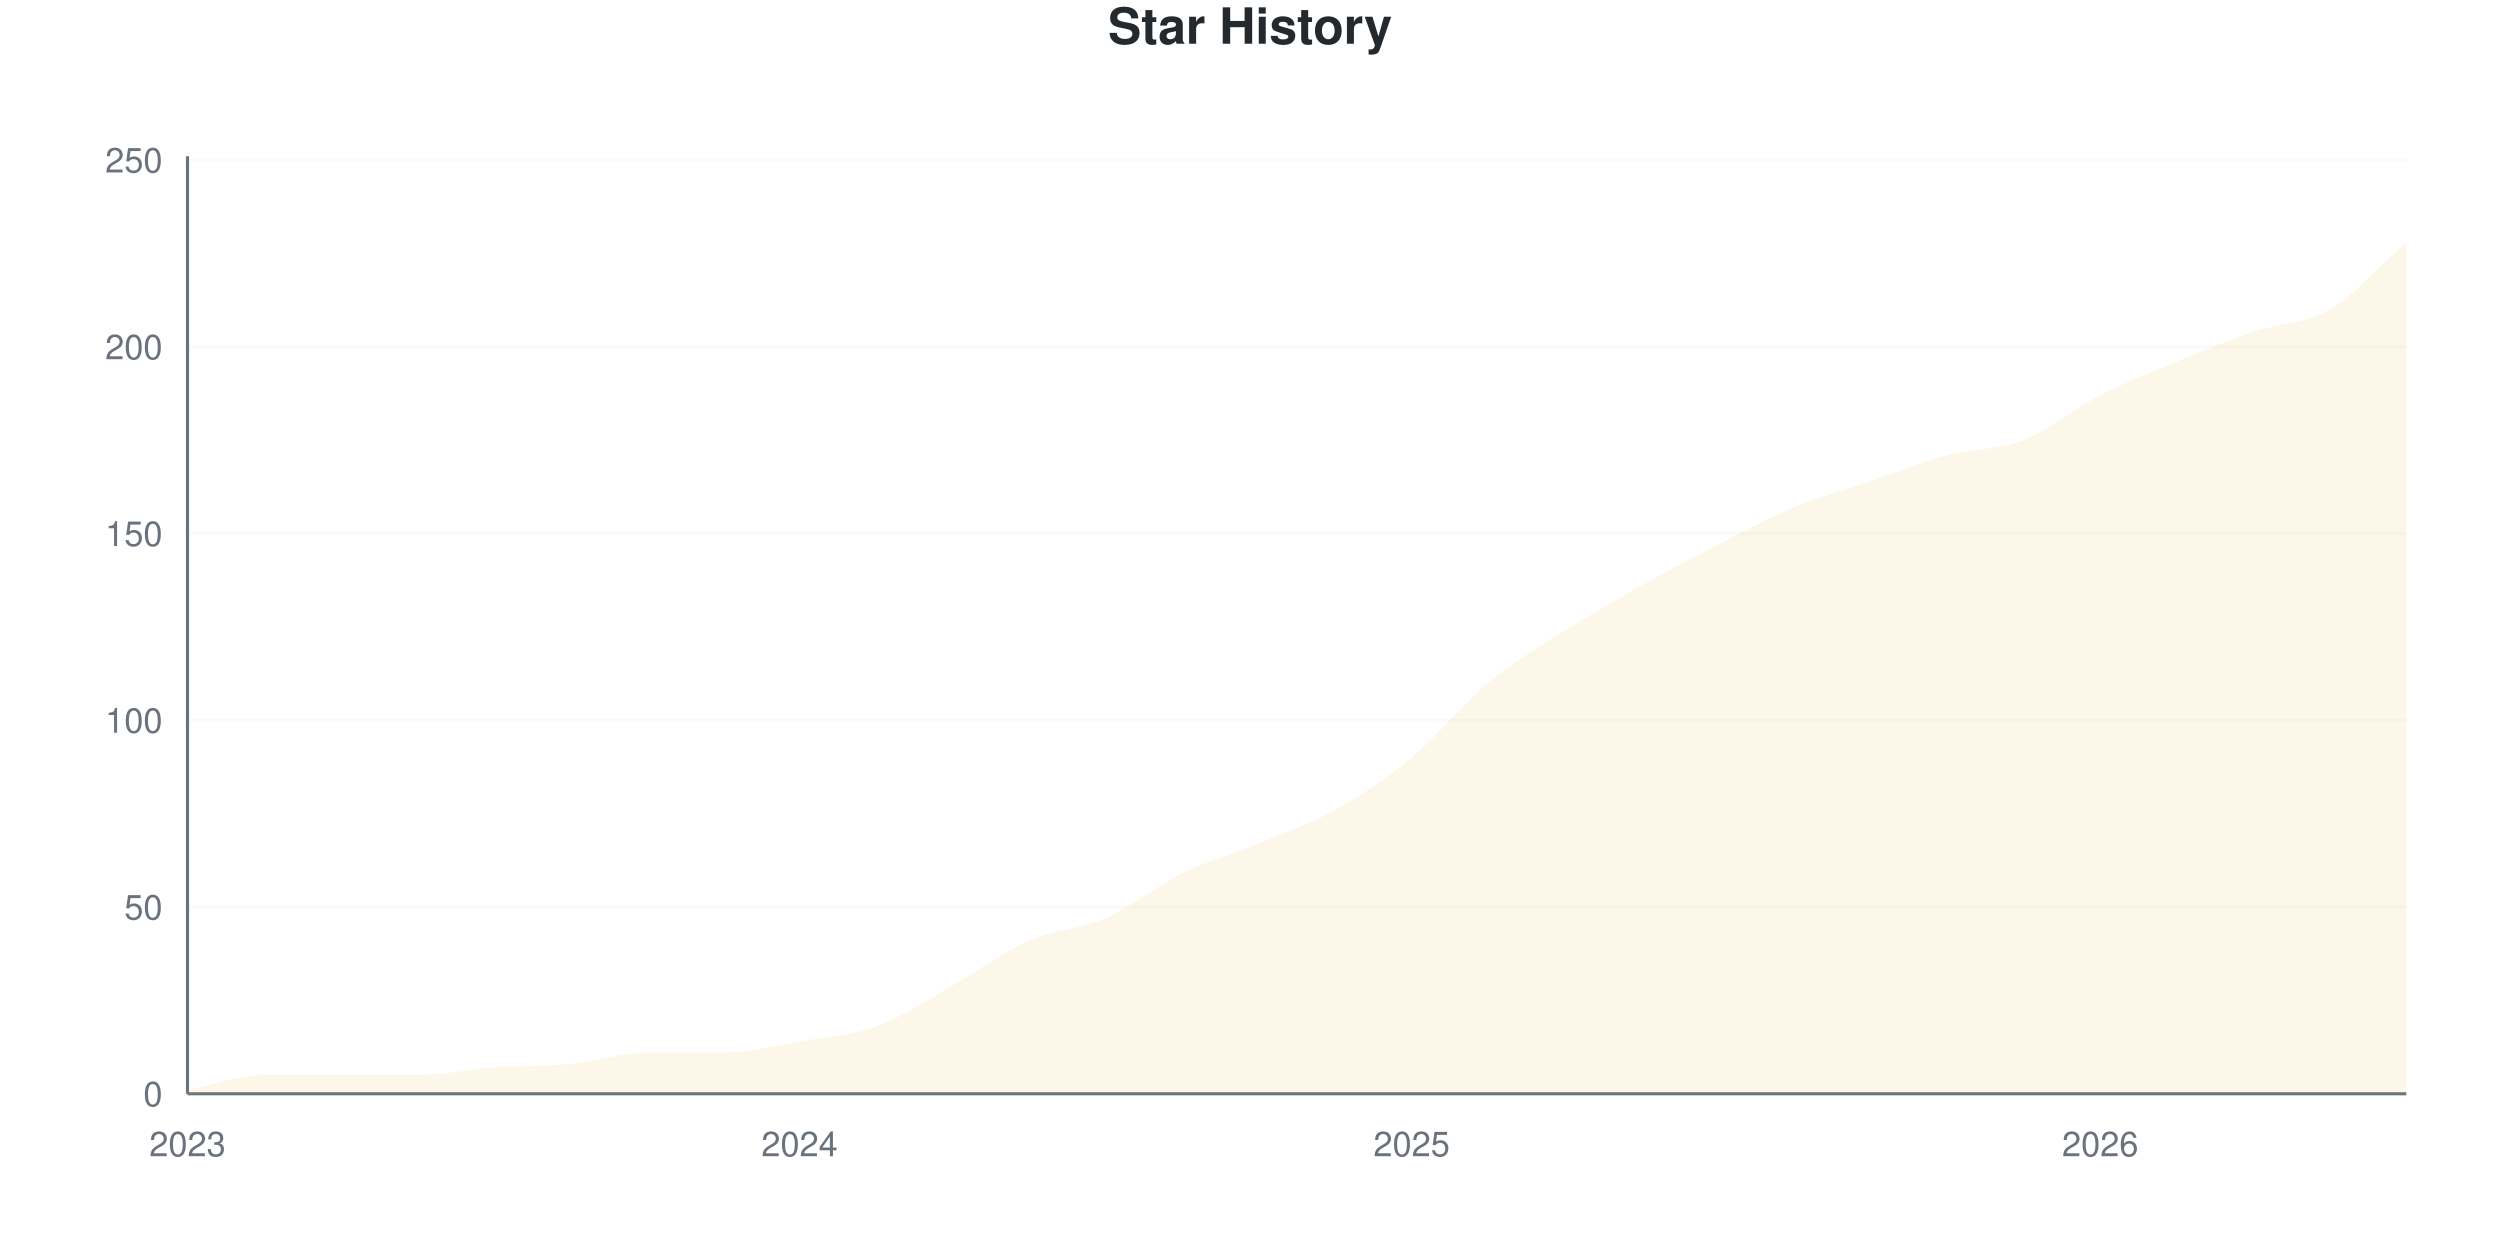
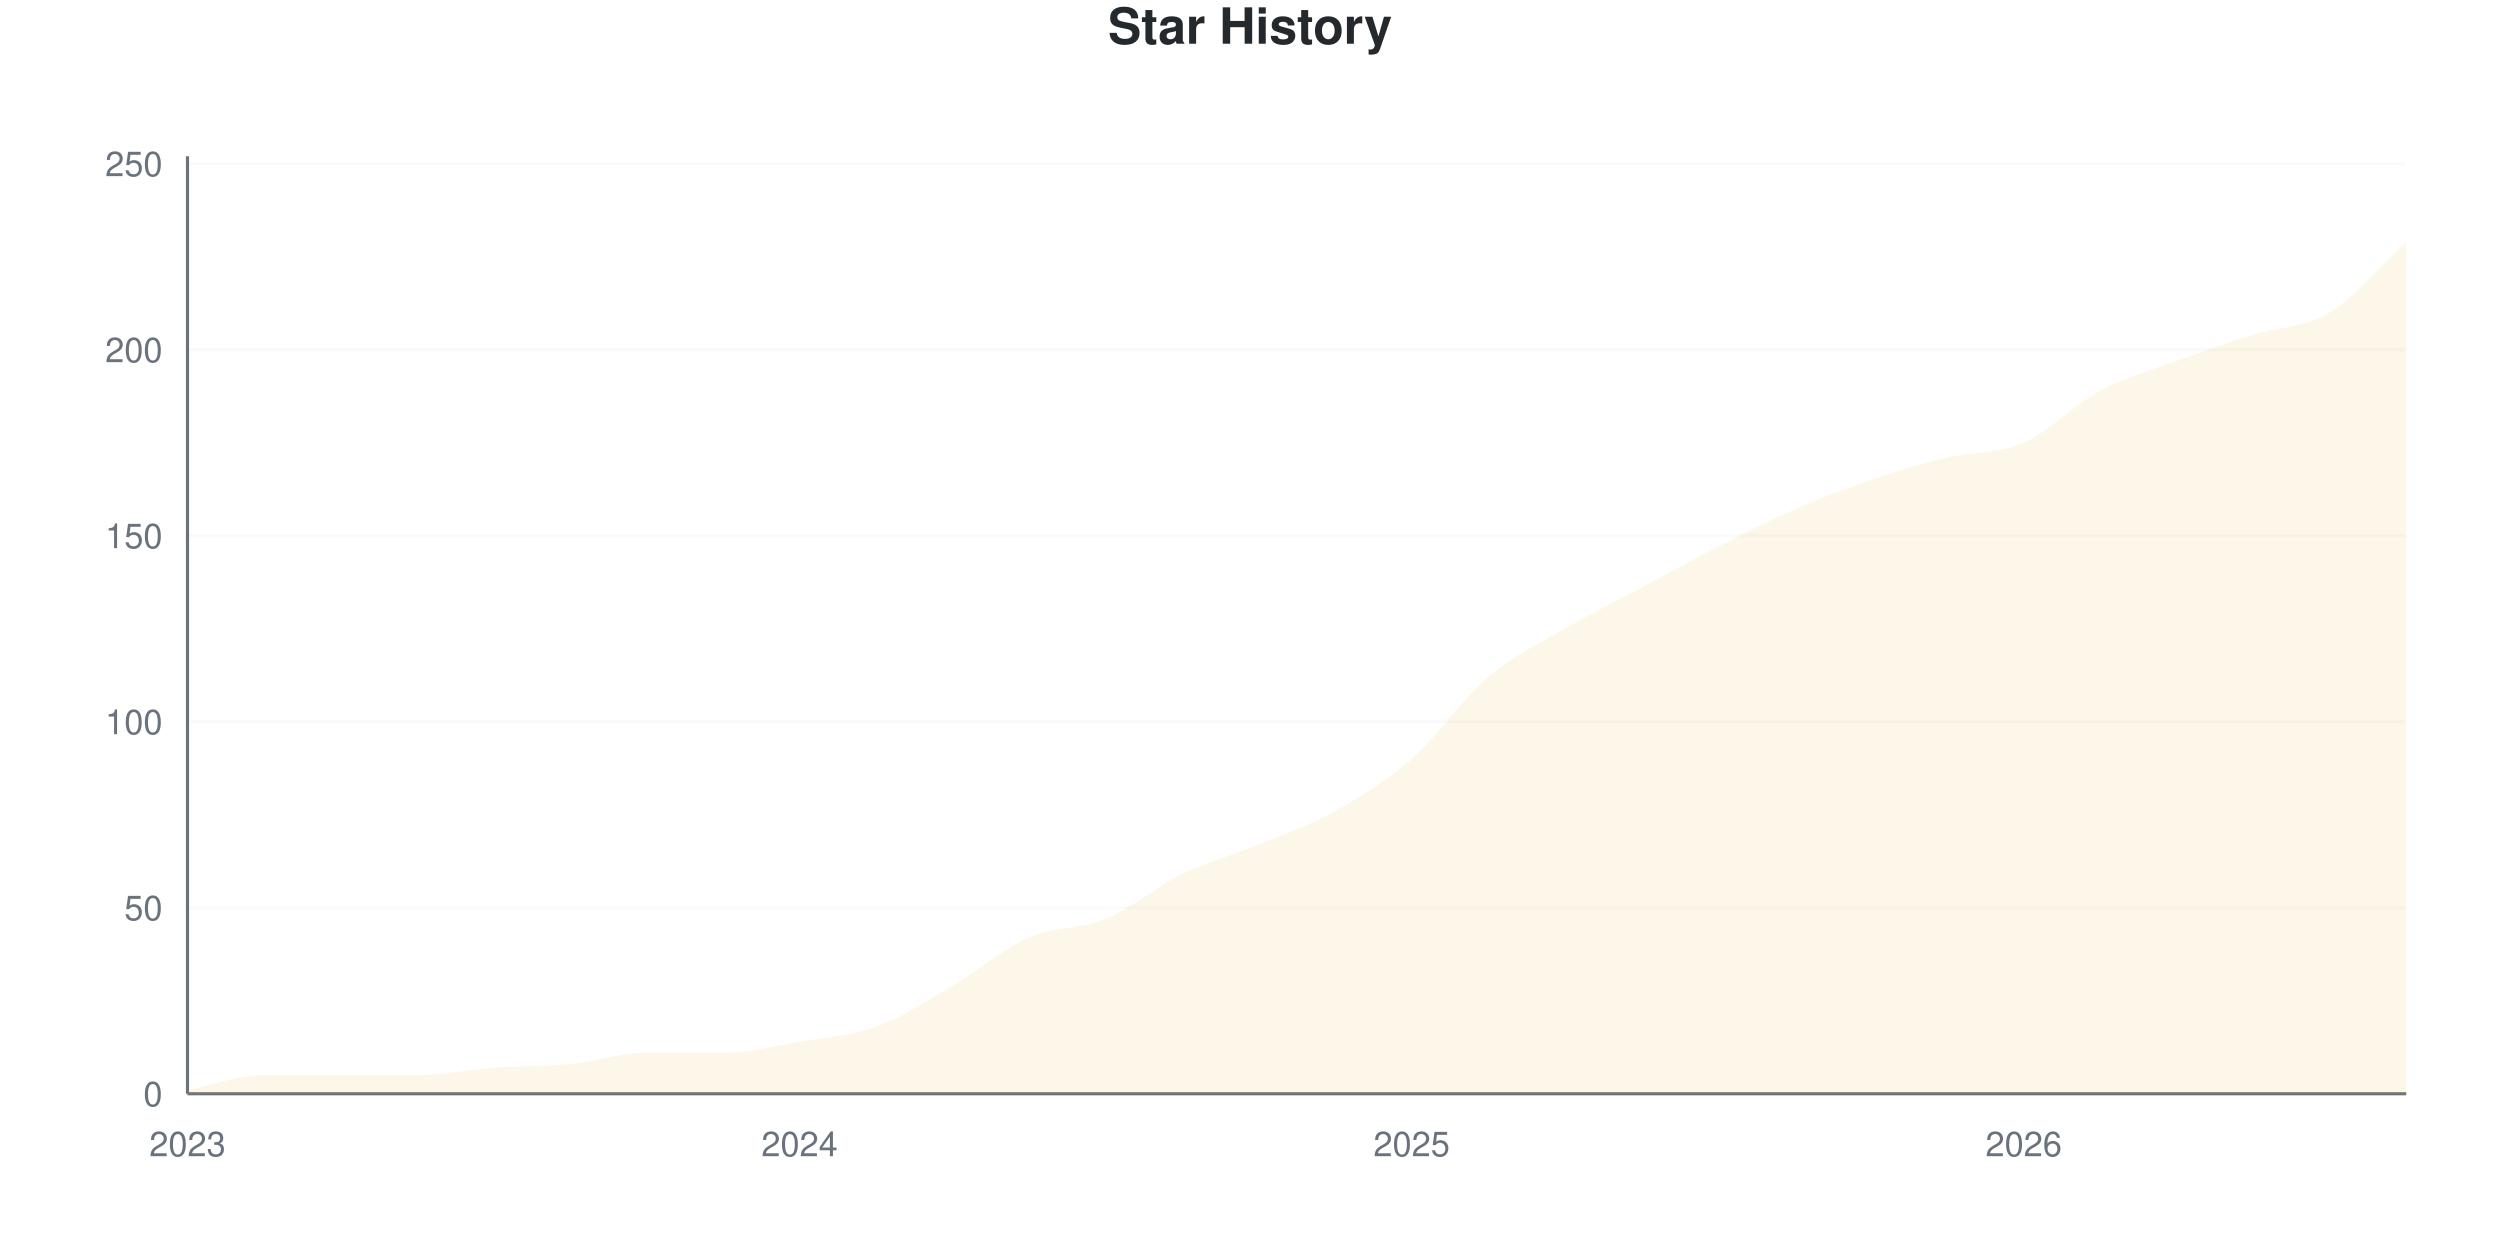
<svg xmlns="http://www.w3.org/2000/svg" viewBox="0 0 800 400" width="800" height="400">
  <style>
    @keyframes drawLine {
      to { stroke-dashoffset: 0; }
    }
    @keyframes fadeInPoint {
      from { opacity: 0; }
      to { opacity: 1; }
    }
    .data-line-0 {
-       stroke-dasharray: 1170;
-       stroke-dashoffset: 1170;
+       stroke-dasharray: 1172;
+       stroke-dashoffset: 1172;
      animation: drawLine 2s ease-out forwards;
    }
    .data-point {
      opacity: 0;
      animation: fadeInPoint 0.5s ease-out forwards;
    }
    .chart-bg { fill: #fff; }
    .chart-text { fill: #24292e; }
    .chart-muted { fill: #6a737d; }
    .chart-grid { stroke: #eee; }
    .chart-axis { stroke: #6a737d; }
    @media (prefers-color-scheme: dark) {
      .chart-bg { fill: #0d1117; }
      .chart-text { fill: #e6edf3; }
      .chart-muted { fill: #8b949e; }
      .chart-grid { stroke: #21262d; }
      .chart-axis { stroke: #8b949e; }
    }
  </style>
  <rect width="800" height="400" class="chart-bg" />
  <text x="400" y="14" text-anchor="middle" class="chart-text" font-size="16" font-weight="bold" font-family="-apple-system, BlinkMacSystemFont, 'Segoe UI', Helvetica, Arial, sans-serif">Star History</text>
  <g class="grid">
    <line x1="60" y1="350" x2="770" y2="350" class="chart-grid" stroke-opacity="0.3" />
    <text x="52" y="354" text-anchor="end" class="chart-muted" font-size="11" font-family="-apple-system, BlinkMacSystemFont, 'Segoe UI', Helvetica, Arial, sans-serif">0</text>
-     <line x1="60" y1="290.239" x2="770" y2="290.239" class="chart-grid" stroke-opacity="0.3" />
-     <text x="52" y="294.239" text-anchor="end" class="chart-muted" font-size="11" font-family="-apple-system, BlinkMacSystemFont, 'Segoe UI', Helvetica, Arial, sans-serif">50</text>
-     <line x1="60" y1="230.478" x2="770" y2="230.478" class="chart-grid" stroke-opacity="0.3" />
-     <text x="52" y="234.478" text-anchor="end" class="chart-muted" font-size="11" font-family="-apple-system, BlinkMacSystemFont, 'Segoe UI', Helvetica, Arial, sans-serif">100</text>
-     <line x1="60" y1="170.717" x2="770" y2="170.717" class="chart-grid" stroke-opacity="0.3" />
-     <text x="52" y="174.717" text-anchor="end" class="chart-muted" font-size="11" font-family="-apple-system, BlinkMacSystemFont, 'Segoe UI', Helvetica, Arial, sans-serif">150</text>
-     <line x1="60" y1="110.956" x2="770" y2="110.956" class="chart-grid" stroke-opacity="0.3" />
-     <text x="52" y="114.956" text-anchor="end" class="chart-muted" font-size="11" font-family="-apple-system, BlinkMacSystemFont, 'Segoe UI', Helvetica, Arial, sans-serif">200</text>
-     <line x1="60" y1="51.195" x2="770" y2="51.195" class="chart-grid" stroke-opacity="0.3" />
-     <text x="52" y="55.195" text-anchor="end" class="chart-muted" font-size="11" font-family="-apple-system, BlinkMacSystemFont, 'Segoe UI', Helvetica, Arial, sans-serif">250</text>
+     <line x1="60" y1="290.476" x2="770" y2="290.476" class="chart-grid" stroke-opacity="0.3" />
+     <text x="52" y="294.476" text-anchor="end" class="chart-muted" font-size="11" font-family="-apple-system, BlinkMacSystemFont, 'Segoe UI', Helvetica, Arial, sans-serif">50</text>
+     <line x1="60" y1="230.952" x2="770" y2="230.952" class="chart-grid" stroke-opacity="0.3" />
+     <text x="52" y="234.952" text-anchor="end" class="chart-muted" font-size="11" font-family="-apple-system, BlinkMacSystemFont, 'Segoe UI', Helvetica, Arial, sans-serif">100</text>
+     <line x1="60" y1="171.429" x2="770" y2="171.429" class="chart-grid" stroke-opacity="0.3" />
+     <text x="52" y="175.429" text-anchor="end" class="chart-muted" font-size="11" font-family="-apple-system, BlinkMacSystemFont, 'Segoe UI', Helvetica, Arial, sans-serif">150</text>
+     <line x1="60" y1="111.905" x2="770" y2="111.905" class="chart-grid" stroke-opacity="0.3" />
+     <text x="52" y="115.905" text-anchor="end" class="chart-muted" font-size="11" font-family="-apple-system, BlinkMacSystemFont, 'Segoe UI', Helvetica, Arial, sans-serif">200</text>
+     <line x1="60" y1="52.381" x2="770" y2="52.381" class="chart-grid" stroke-opacity="0.3" />
+     <text x="52" y="56.381" text-anchor="end" class="chart-muted" font-size="11" font-family="-apple-system, BlinkMacSystemFont, 'Segoe UI', Helvetica, Arial, sans-serif">250</text>
  </g>
  <g class="milestones">
    
  </g>
  <g class="x-axis">
    <text x="60" y="370" text-anchor="middle" class="chart-muted" font-size="11" font-family="-apple-system, BlinkMacSystemFont, 'Segoe UI', Helvetica, Arial, sans-serif">2023</text>
    <text x="255.862" y="370" text-anchor="middle" class="chart-muted" font-size="11" font-family="-apple-system, BlinkMacSystemFont, 'Segoe UI', Helvetica, Arial, sans-serif">2024</text>
    <text x="451.724" y="370" text-anchor="middle" class="chart-muted" font-size="11" font-family="-apple-system, BlinkMacSystemFont, 'Segoe UI', Helvetica, Arial, sans-serif">2025</text>
-     <text x="672.069" y="370" text-anchor="middle" class="chart-muted" font-size="11" font-family="-apple-system, BlinkMacSystemFont, 'Segoe UI', Helvetica, Arial, sans-serif">2026</text>
+     <text x="647.586" y="370" text-anchor="middle" class="chart-muted" font-size="11" font-family="-apple-system, BlinkMacSystemFont, 'Segoe UI', Helvetica, Arial, sans-serif">2026</text>
  </g>
  <line x1="60" y1="50" x2="60" y2="350" class="chart-axis" stroke-width="1" />
  <line x1="60" y1="350" x2="770" y2="350" class="chart-axis" stroke-width="1" />
-   <path d="M60,350 L60,348.805 C68.161,347.211 76.322,344.024 84.483,344.024 C92.644,344.024 100.805,344.024 108.966,344.024 C117.126,344.024 125.287,344.024 133.448,344.024 C141.609,344.024 149.77,342.231 157.931,341.633 C166.092,341.036 174.253,341.235 182.414,340.438 C190.575,339.641 198.736,336.853 206.897,336.853 C215.057,336.853 223.218,336.853 231.379,336.853 C239.54,336.853 247.701,334.661 255.862,333.267 C264.023,331.873 272.184,331.474 280.345,328.486 C288.506,325.498 296.667,319.92 304.828,315.339 C312.989,310.757 321.149,304.582 329.31,300.996 C337.471,297.41 345.632,297.41 353.793,293.825 C361.954,290.239 370.115,283.466 378.276,279.482 C386.437,275.498 394.598,273.307 402.759,269.92 C410.92,266.534 419.08,263.745 427.241,259.163 C435.402,254.582 443.563,249.203 451.724,242.43 C459.885,235.657 468.046,225.299 476.207,218.526 C484.368,211.753 492.529,206.972 500.69,201.793 C508.851,196.614 517.011,192.032 525.172,187.45 C533.333,182.869 541.494,178.486 549.655,174.303 C557.816,170.12 565.977,165.737 574.138,162.351 C582.299,158.964 590.46,156.773 598.621,153.984 C606.782,151.195 614.943,147.809 623.103,145.618 C631.264,143.426 639.425,144.024 647.586,140.837 C655.747,137.649 663.908,130.677 672.069,126.494 C680.23,122.311 688.391,119.124 696.552,115.737 C704.713,112.351 712.874,108.964 721.034,106.175 C729.195,103.386 737.356,103.785 745.517,99.004 C753.678,94.223 761.839,84.661 770,77.49 L770,350 L60,350 Z" fill="#dfb317" fill-opacity="0.1" />
-   <path d="M60,350 L60,348.805 C68.161,347.211 76.322,344.024 84.483,344.024 C92.644,344.024 100.805,344.024 108.966,344.024 C117.126,344.024 125.287,344.024 133.448,344.024 C141.609,344.024 149.77,342.231 157.931,341.633 C166.092,341.036 174.253,341.235 182.414,340.438 C190.575,339.641 198.736,336.853 206.897,336.853 C215.057,336.853 223.218,336.853 231.379,336.853 C239.54,336.853 247.701,334.661 255.862,333.267 C264.023,331.873 272.184,331.474 280.345,328.486 C288.506,325.498 296.667,319.92 304.828,315.339 C312.989,310.757 321.149,304.582 329.31,300.996 C337.471,297.41 345.632,297.41 353.793,293.825 C361.954,290.239 370.115,283.466 378.276,279.482 C386.437,275.498 394.598,273.307 402.759,269.92 C410.92,266.534 419.08,263.745 427.241,259.163 C435.402,254.582 443.563,249.203 451.724,242.43 C459.885,235.657 468.046,225.299 476.207,218.526 C484.368,211.753 492.529,206.972 500.69,201.793 C508.851,196.614 517.011,192.032 525.172,187.45 C533.333,182.869 541.494,178.486 549.655,174.303 C557.816,170.12 565.977,165.737 574.138,162.351 C582.299,158.964 590.46,156.773 598.621,153.984 C606.782,151.195 614.943,147.809 623.103,145.618 C631.264,143.426 639.425,144.024 647.586,140.837 C655.747,137.649 663.908,130.677 672.069,126.494 C680.23,122.311 688.391,119.124 696.552,115.737 C704.713,112.351 712.874,108.964 721.034,106.175 C729.195,103.386 737.356,103.785 745.517,99.004 C753.678,94.223 761.839,84.661 770,77.49" fill="none" stroke="#dfb317" stroke-width="2.5" class="data-line-0" />
+   <path d="M60,350 L60,348.81 C68.161,347.222 76.322,344.048 84.483,344.048 C92.644,344.048 100.805,344.048 108.966,344.048 C117.126,344.048 125.287,344.048 133.448,344.048 C141.609,344.048 149.77,342.262 157.931,341.667 C166.092,341.071 174.253,341.27 182.414,340.476 C190.575,339.683 198.736,336.905 206.897,336.905 C215.057,336.905 223.218,336.905 231.379,336.905 C239.54,336.905 247.701,334.722 255.862,333.333 C264.023,331.944 272.184,331.548 280.345,328.571 C288.506,325.595 296.667,320.238 304.828,315.476 C312.989,310.714 321.149,303.571 329.31,300 C337.471,296.429 345.632,297.421 353.793,294.048 C361.954,290.675 370.115,283.73 378.276,279.762 C386.437,275.794 394.598,273.611 402.759,270.238 C410.92,266.865 419.08,264.087 427.241,259.524 C435.402,254.96 443.563,250 451.724,242.857 C459.885,235.714 468.046,223.611 476.207,216.667 C484.368,209.722 492.529,205.952 500.69,201.19 C508.851,196.429 517.011,192.46 525.172,188.095 C533.333,183.73 541.494,179.167 549.655,175 C557.816,170.833 565.977,166.667 574.138,163.095 C582.299,159.524 590.46,156.349 598.621,153.571 C606.782,150.794 614.943,148.413 623.103,146.429 C631.264,144.444 639.425,145.238 647.586,141.667 C655.747,138.095 663.908,129.365 672.069,125 C680.23,120.635 688.391,118.452 696.552,115.476 C704.713,112.5 712.874,109.722 721.034,107.143 C729.195,104.563 737.356,104.96 745.517,100 C753.678,95.04 761.839,84.921 770,77.381 L770,350 L60,350 Z" fill="#dfb317" fill-opacity="0.1" />
+   <path d="M60,350 L60,348.81 C68.161,347.222 76.322,344.048 84.483,344.048 C92.644,344.048 100.805,344.048 108.966,344.048 C117.126,344.048 125.287,344.048 133.448,344.048 C141.609,344.048 149.77,342.262 157.931,341.667 C166.092,341.071 174.253,341.27 182.414,340.476 C190.575,339.683 198.736,336.905 206.897,336.905 C215.057,336.905 223.218,336.905 231.379,336.905 C239.54,336.905 247.701,334.722 255.862,333.333 C264.023,331.944 272.184,331.548 280.345,328.571 C288.506,325.595 296.667,320.238 304.828,315.476 C312.989,310.714 321.149,303.571 329.31,300 C337.471,296.429 345.632,297.421 353.793,294.048 C361.954,290.675 370.115,283.73 378.276,279.762 C386.437,275.794 394.598,273.611 402.759,270.238 C410.92,266.865 419.08,264.087 427.241,259.524 C435.402,254.96 443.563,250 451.724,242.857 C459.885,235.714 468.046,223.611 476.207,216.667 C484.368,209.722 492.529,205.952 500.69,201.19 C508.851,196.429 517.011,192.46 525.172,188.095 C533.333,183.73 541.494,179.167 549.655,175 C557.816,170.833 565.977,166.667 574.138,163.095 C582.299,159.524 590.46,156.349 598.621,153.571 C606.782,150.794 614.943,148.413 623.103,146.429 C631.264,144.444 639.425,145.238 647.586,141.667 C655.747,138.095 663.908,129.365 672.069,125 C680.23,120.635 688.391,118.452 696.552,115.476 C704.713,112.5 712.874,109.722 721.034,107.143 C729.195,104.563 737.356,104.96 745.517,100 C753.678,95.04 761.839,84.921 770,77.381" fill="none" stroke="#dfb317" stroke-width="2.5" class="data-line-0" />
  <g class="points">
-     <circle cx="60" cy="348.805" r="4" fill="#dfb317" class="data-point" style="animation-delay: 1.50s" />
-     <circle cx="84.483" cy="344.024" r="4" fill="#dfb317" class="data-point" style="animation-delay: 1.55s" />
-     <circle cx="108.966" cy="344.024" r="4" fill="#dfb317" class="data-point" style="animation-delay: 1.60s" />
-     <circle cx="133.448" cy="344.024" r="4" fill="#dfb317" class="data-point" style="animation-delay: 1.65s" />
-     <circle cx="157.931" cy="341.633" r="4" fill="#dfb317" class="data-point" style="animation-delay: 1.70s" />
-     <circle cx="182.414" cy="340.438" r="4" fill="#dfb317" class="data-point" style="animation-delay: 1.75s" />
-     <circle cx="206.897" cy="336.853" r="4" fill="#dfb317" class="data-point" style="animation-delay: 1.80s" />
-     <circle cx="231.379" cy="336.853" r="4" fill="#dfb317" class="data-point" style="animation-delay: 1.85s" />
-     <circle cx="255.862" cy="333.267" r="4" fill="#dfb317" class="data-point" style="animation-delay: 1.90s" />
-     <circle cx="280.345" cy="328.486" r="4" fill="#dfb317" class="data-point" style="animation-delay: 1.95s" />
-     <circle cx="304.828" cy="315.339" r="4" fill="#dfb317" class="data-point" style="animation-delay: 2.00s" />
-     <circle cx="329.31" cy="300.996" r="4" fill="#dfb317" class="data-point" style="animation-delay: 2.05s" />
-     <circle cx="353.793" cy="293.825" r="4" fill="#dfb317" class="data-point" style="animation-delay: 2.10s" />
-     <circle cx="378.276" cy="279.482" r="4" fill="#dfb317" class="data-point" style="animation-delay: 2.15s" />
-     <circle cx="402.759" cy="269.92" r="4" fill="#dfb317" class="data-point" style="animation-delay: 2.20s" />
-     <circle cx="427.241" cy="259.163" r="4" fill="#dfb317" class="data-point" style="animation-delay: 2.25s" />
-     <circle cx="451.724" cy="242.43" r="4" fill="#dfb317" class="data-point" style="animation-delay: 2.30s" />
-     <circle cx="476.207" cy="218.526" r="4" fill="#dfb317" class="data-point" style="animation-delay: 2.35s" />
-     <circle cx="500.69" cy="201.793" r="4" fill="#dfb317" class="data-point" style="animation-delay: 2.40s" />
-     <circle cx="525.172" cy="187.45" r="4" fill="#dfb317" class="data-point" style="animation-delay: 2.45s" />
-     <circle cx="549.655" cy="174.303" r="4" fill="#dfb317" class="data-point" style="animation-delay: 2.50s" />
-     <circle cx="574.138" cy="162.351" r="4" fill="#dfb317" class="data-point" style="animation-delay: 2.55s" />
-     <circle cx="598.621" cy="153.984" r="4" fill="#dfb317" class="data-point" style="animation-delay: 2.60s" />
-     <circle cx="623.103" cy="145.618" r="4" fill="#dfb317" class="data-point" style="animation-delay: 2.65s" />
-     <circle cx="647.586" cy="140.837" r="4" fill="#dfb317" class="data-point" style="animation-delay: 2.70s" />
-     <circle cx="672.069" cy="126.494" r="4" fill="#dfb317" class="data-point" style="animation-delay: 2.75s" />
-     <circle cx="696.552" cy="115.737" r="4" fill="#dfb317" class="data-point" style="animation-delay: 2.80s" />
-     <circle cx="721.034" cy="106.175" r="4" fill="#dfb317" class="data-point" style="animation-delay: 2.85s" />
-     <circle cx="745.517" cy="99.004" r="4" fill="#dfb317" class="data-point" style="animation-delay: 2.90s" />
-     <circle cx="770" cy="77.49" r="4" fill="#dfb317" class="data-point" style="animation-delay: 2.95s" />
+     <circle cx="60" cy="348.81" r="4" fill="#dfb317" class="data-point" style="animation-delay: 1.50s" />
+     <circle cx="84.483" cy="344.048" r="4" fill="#dfb317" class="data-point" style="animation-delay: 1.55s" />
+     <circle cx="108.966" cy="344.048" r="4" fill="#dfb317" class="data-point" style="animation-delay: 1.60s" />
+     <circle cx="133.448" cy="344.048" r="4" fill="#dfb317" class="data-point" style="animation-delay: 1.65s" />
+     <circle cx="157.931" cy="341.667" r="4" fill="#dfb317" class="data-point" style="animation-delay: 1.70s" />
+     <circle cx="182.414" cy="340.476" r="4" fill="#dfb317" class="data-point" style="animation-delay: 1.75s" />
+     <circle cx="206.897" cy="336.905" r="4" fill="#dfb317" class="data-point" style="animation-delay: 1.80s" />
+     <circle cx="231.379" cy="336.905" r="4" fill="#dfb317" class="data-point" style="animation-delay: 1.85s" />
+     <circle cx="255.862" cy="333.333" r="4" fill="#dfb317" class="data-point" style="animation-delay: 1.90s" />
+     <circle cx="280.345" cy="328.571" r="4" fill="#dfb317" class="data-point" style="animation-delay: 1.95s" />
+     <circle cx="304.828" cy="315.476" r="4" fill="#dfb317" class="data-point" style="animation-delay: 2.00s" />
+     <circle cx="329.31" cy="300" r="4" fill="#dfb317" class="data-point" style="animation-delay: 2.05s" />
+     <circle cx="353.793" cy="294.048" r="4" fill="#dfb317" class="data-point" style="animation-delay: 2.10s" />
+     <circle cx="378.276" cy="279.762" r="4" fill="#dfb317" class="data-point" style="animation-delay: 2.15s" />
+     <circle cx="402.759" cy="270.238" r="4" fill="#dfb317" class="data-point" style="animation-delay: 2.20s" />
+     <circle cx="427.241" cy="259.524" r="4" fill="#dfb317" class="data-point" style="animation-delay: 2.25s" />
+     <circle cx="451.724" cy="242.857" r="4" fill="#dfb317" class="data-point" style="animation-delay: 2.30s" />
+     <circle cx="476.207" cy="216.667" r="4" fill="#dfb317" class="data-point" style="animation-delay: 2.35s" />
+     <circle cx="500.69" cy="201.19" r="4" fill="#dfb317" class="data-point" style="animation-delay: 2.40s" />
+     <circle cx="525.172" cy="188.095" r="4" fill="#dfb317" class="data-point" style="animation-delay: 2.45s" />
+     <circle cx="549.655" cy="175" r="4" fill="#dfb317" class="data-point" style="animation-delay: 2.50s" />
+     <circle cx="574.138" cy="163.095" r="4" fill="#dfb317" class="data-point" style="animation-delay: 2.55s" />
+     <circle cx="598.621" cy="153.571" r="4" fill="#dfb317" class="data-point" style="animation-delay: 2.60s" />
+     <circle cx="623.103" cy="146.429" r="4" fill="#dfb317" class="data-point" style="animation-delay: 2.65s" />
+     <circle cx="647.586" cy="141.667" r="4" fill="#dfb317" class="data-point" style="animation-delay: 2.70s" />
+     <circle cx="672.069" cy="125" r="4" fill="#dfb317" class="data-point" style="animation-delay: 2.75s" />
+     <circle cx="696.552" cy="115.476" r="4" fill="#dfb317" class="data-point" style="animation-delay: 2.80s" />
+     <circle cx="721.034" cy="107.143" r="4" fill="#dfb317" class="data-point" style="animation-delay: 2.85s" />
+     <circle cx="745.517" cy="100" r="4" fill="#dfb317" class="data-point" style="animation-delay: 2.90s" />
+     <circle cx="770" cy="77.381" r="4" fill="#dfb317" class="data-point" style="animation-delay: 2.95s" />
  </g>
</svg>
